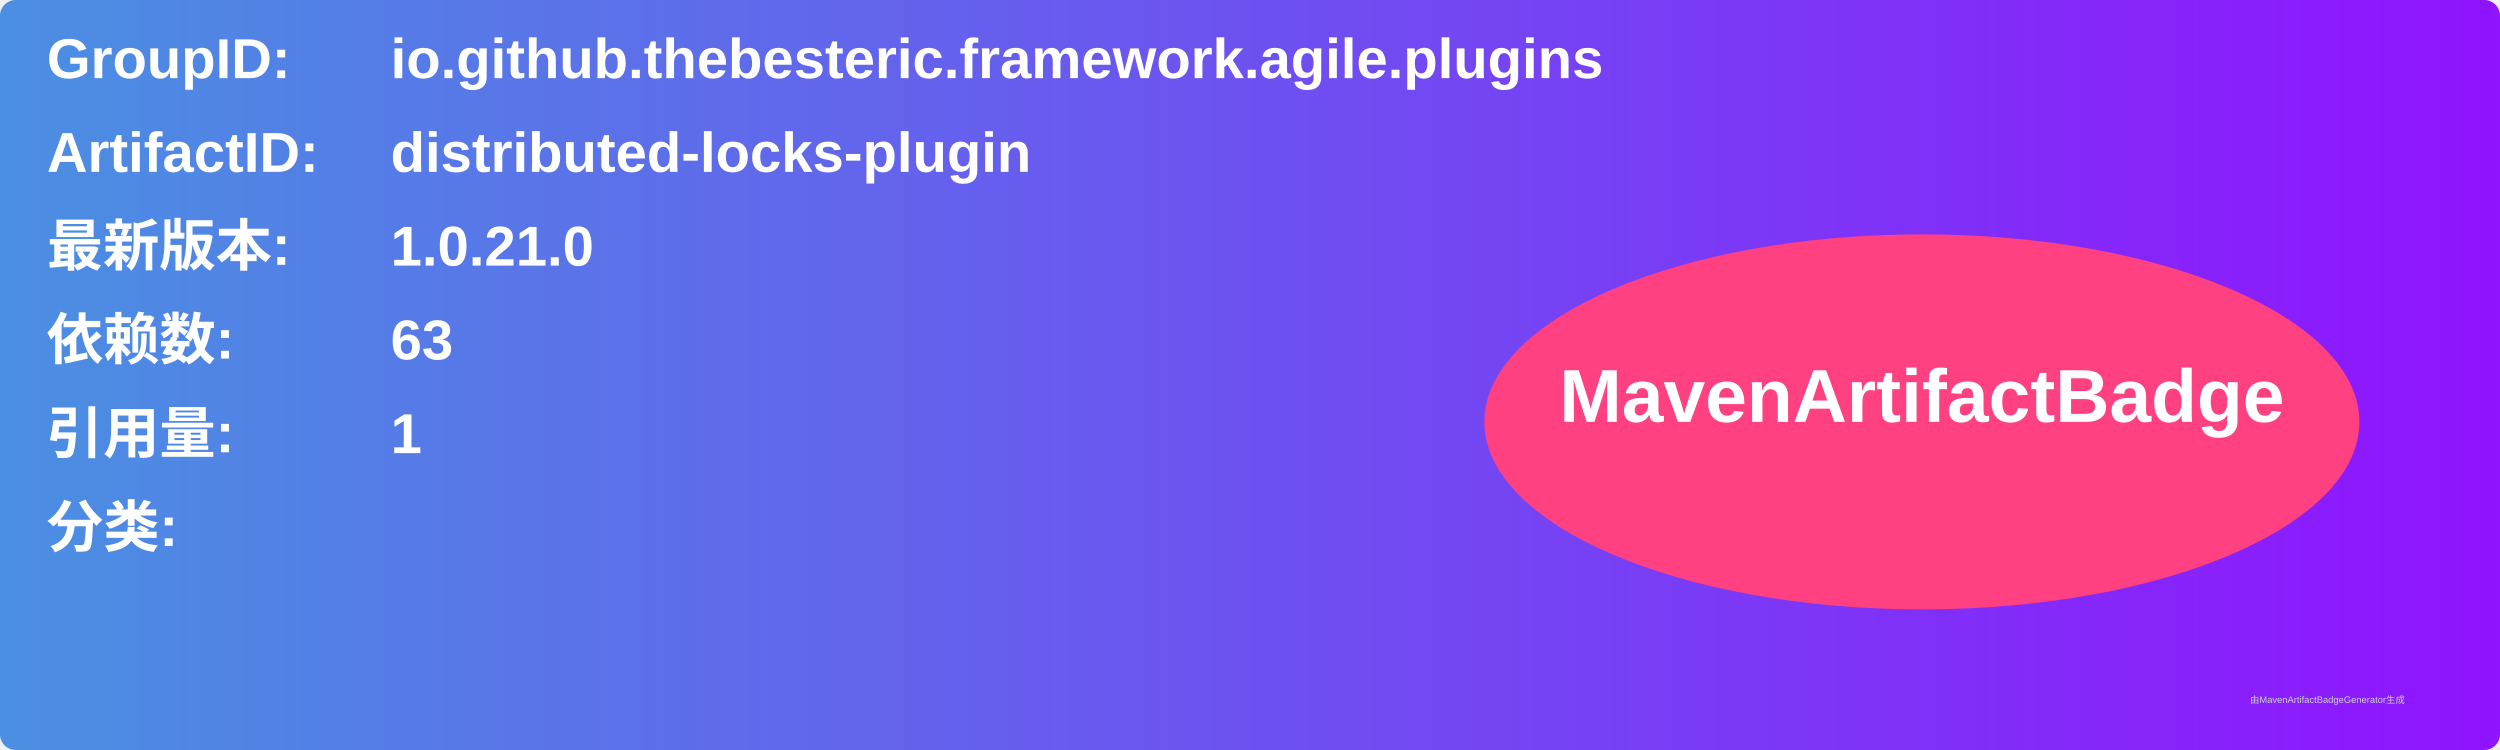
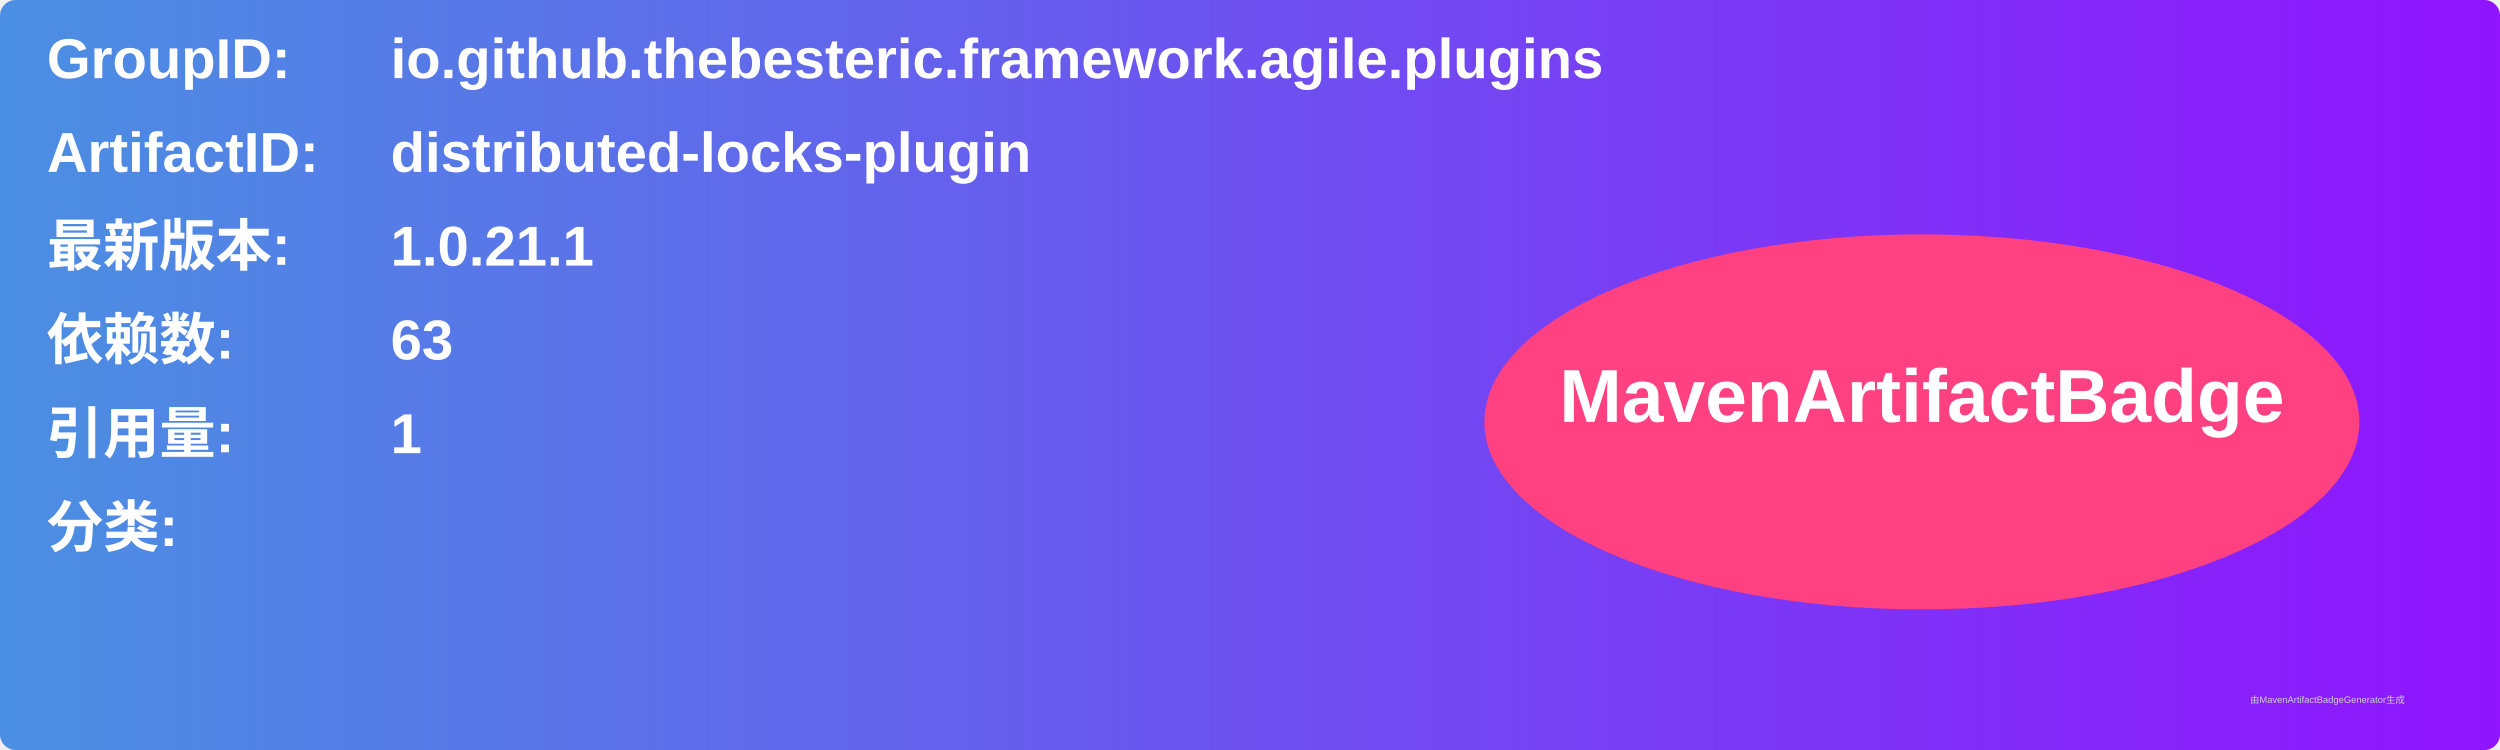
<svg xmlns="http://www.w3.org/2000/svg" width="800" height="240" viewBox="0 0 800 240">
  <linearGradient id="grad" x1="0%" y1="0%" x2="100%" y2="0%">
    <stop offset="0%" stop-color="#4a90e2" />
    <stop offset="100%" stop-color="#9013fe" />
  </linearGradient>
  <rect width="100%" height="100%" rx="5" ry="5" fill="url(#grad)" />
  <g transform="translate(15, 15)">
    <text x="0" y="10" font-family="Arial" font-size="18" fill="white" font-weight="bold" width="260">GroupID:</text>
    <text x="110" y="10" font-family="Arial" font-size="18" fill="white" font-weight="bold" width="460">io.github.thebesteric.framework.agile.plugins</text>
    <text x="0" y="40" font-family="Arial" font-size="18" fill="white" font-weight="bold" width="260">ArtifactID:</text>
    <text x="110" y="40" font-family="Arial" font-size="18" fill="white" font-weight="bold" width="460">distributed-locks-plugin</text>
    <text x="0" y="70" font-family="Arial" font-size="18" fill="white" font-weight="bold">最新版本:</text>
    <text x="110" y="70" font-family="Arial" font-size="18" fill="white" font-weight="bold">
-       <tspan font-weight="bold">1.0.21.0</tspan>
+       <tspan font-weight="bold">1.0.21.1</tspan>
    </text>
    <text x="0" y="100" font-family="Arial" font-size="18" fill="white" font-weight="bold">依赖数: </text>
    <text x="110" y="100" font-family="Arial" font-size="18" fill="white">
      <tspan font-weight="bold">63</tspan>
    </text>
    <text x="0" y="130" font-family="Arial" font-size="18" fill="white" font-weight="bold">引用量: </text>
    <text x="110" y="130" font-family="Arial" font-size="18" fill="white">
      <tspan font-weight="bold">1</tspan>
    </text>
    <text x="0" y="160" font-family="Arial" font-size="18" fill="white" font-weight="bold">分类:</text>
    <text x="10" y="190" font-family="Arial" font-size="10" fill="white">
      <tspan font-weight="bold" />
    </text>
    <ellipse cx="600" cy="120" rx="140" ry="60" fill="#ff4081" />
    <text x="600" y="120" text-anchor="middle" font-family="Arial" font-size="24" fill="white" font-weight="bold">MavenArtifactBadge</text>
  </g>
  <text x="720" y="225" font-family="Arial" font-size="3" fill="#d0d0d0">由MavenArtifactBadgeGenerator生成</text>
</svg>
